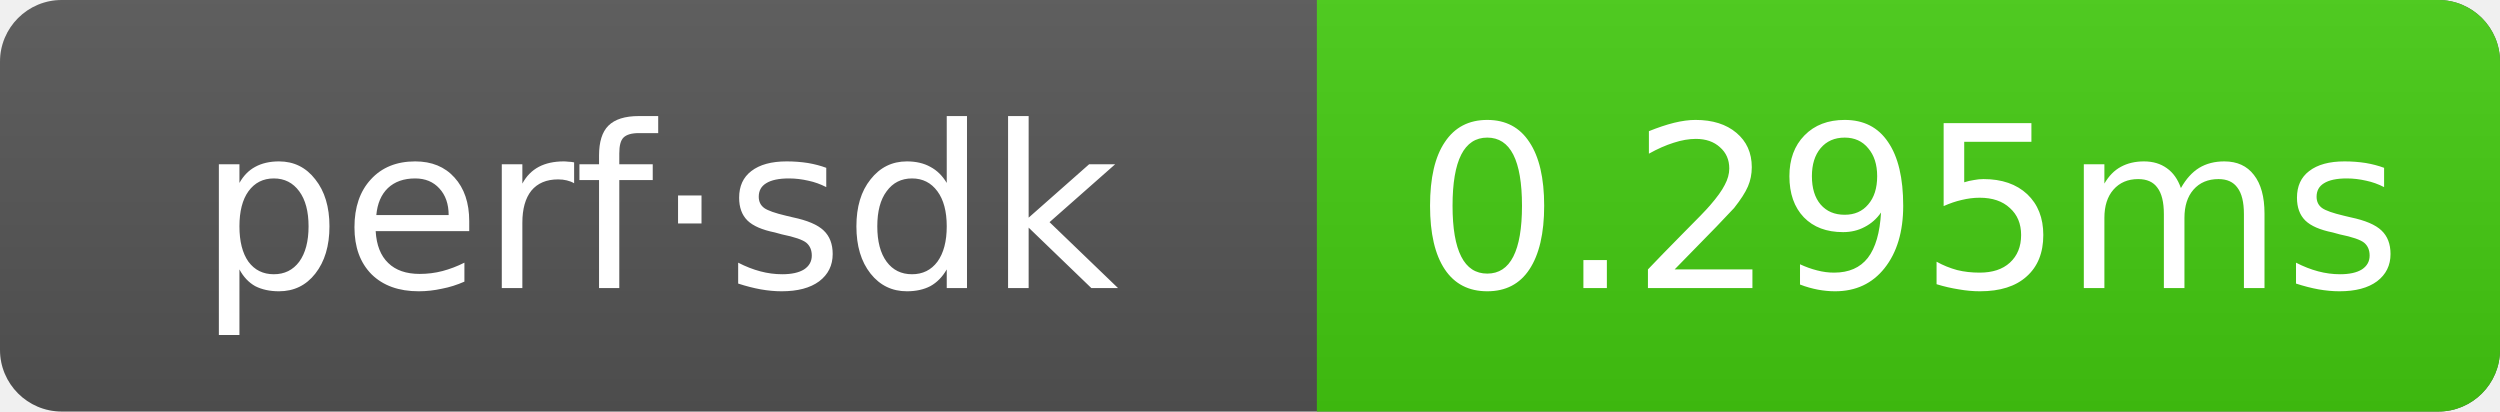
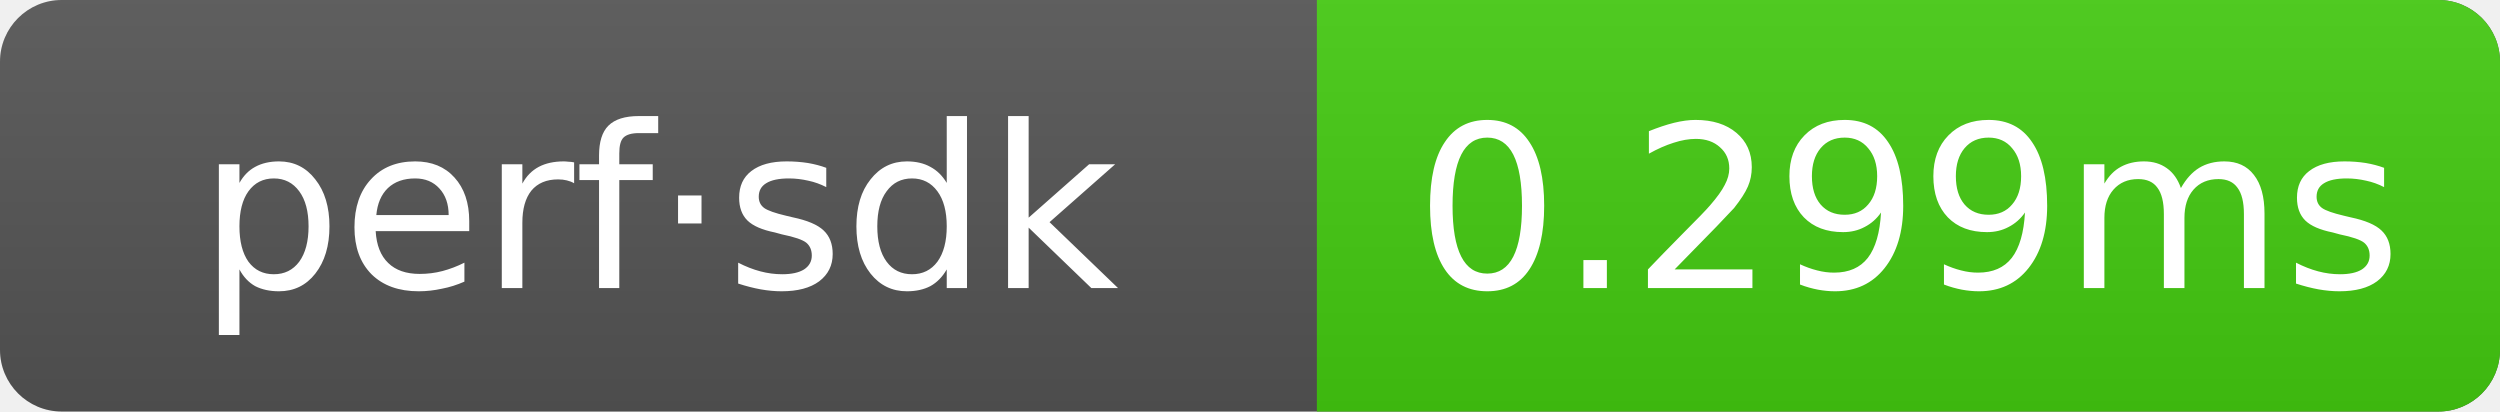
- <svg xmlns="http://www.w3.org/2000/svg" width="121.5" height="20" role="img" aria-label="perf·sdk: 0.295ms">
+ <svg xmlns="http://www.w3.org/2000/svg" width="121.5" height="20" role="img" aria-label="perf·sdk: 0.299ms">
  <linearGradient id="g" x2="0" y2="100%">
    <stop offset="0" stop-color="#bbb" stop-opacity=".1" />
    <stop offset="1" stop-opacity=".1" />
  </linearGradient>
  <clipPath id="r">
    <rect width="121.5" height="20" rx="3" fill="#fff" />
  </clipPath>
  <g clip-path="url(#r)">
    <rect width="121.5" height="20" fill="#555" />
    <rect x="64" width="57.5" height="20" fill="#4c1" />
    <rect width="121.5" height="20" fill="url(#g)" />
  </g>
  <g text-anchor="middle" font-family="Verdana,Geneva,DejaVu Sans,sans-serif" font-size="11" fill="#fff">
    <text x="32" y="14">perf·sdk</text>
-     <text x="92.75" y="14">0.295ms</text>
+     <text x="92.75" y="14">0.299ms</text>
  </g>
</svg>
